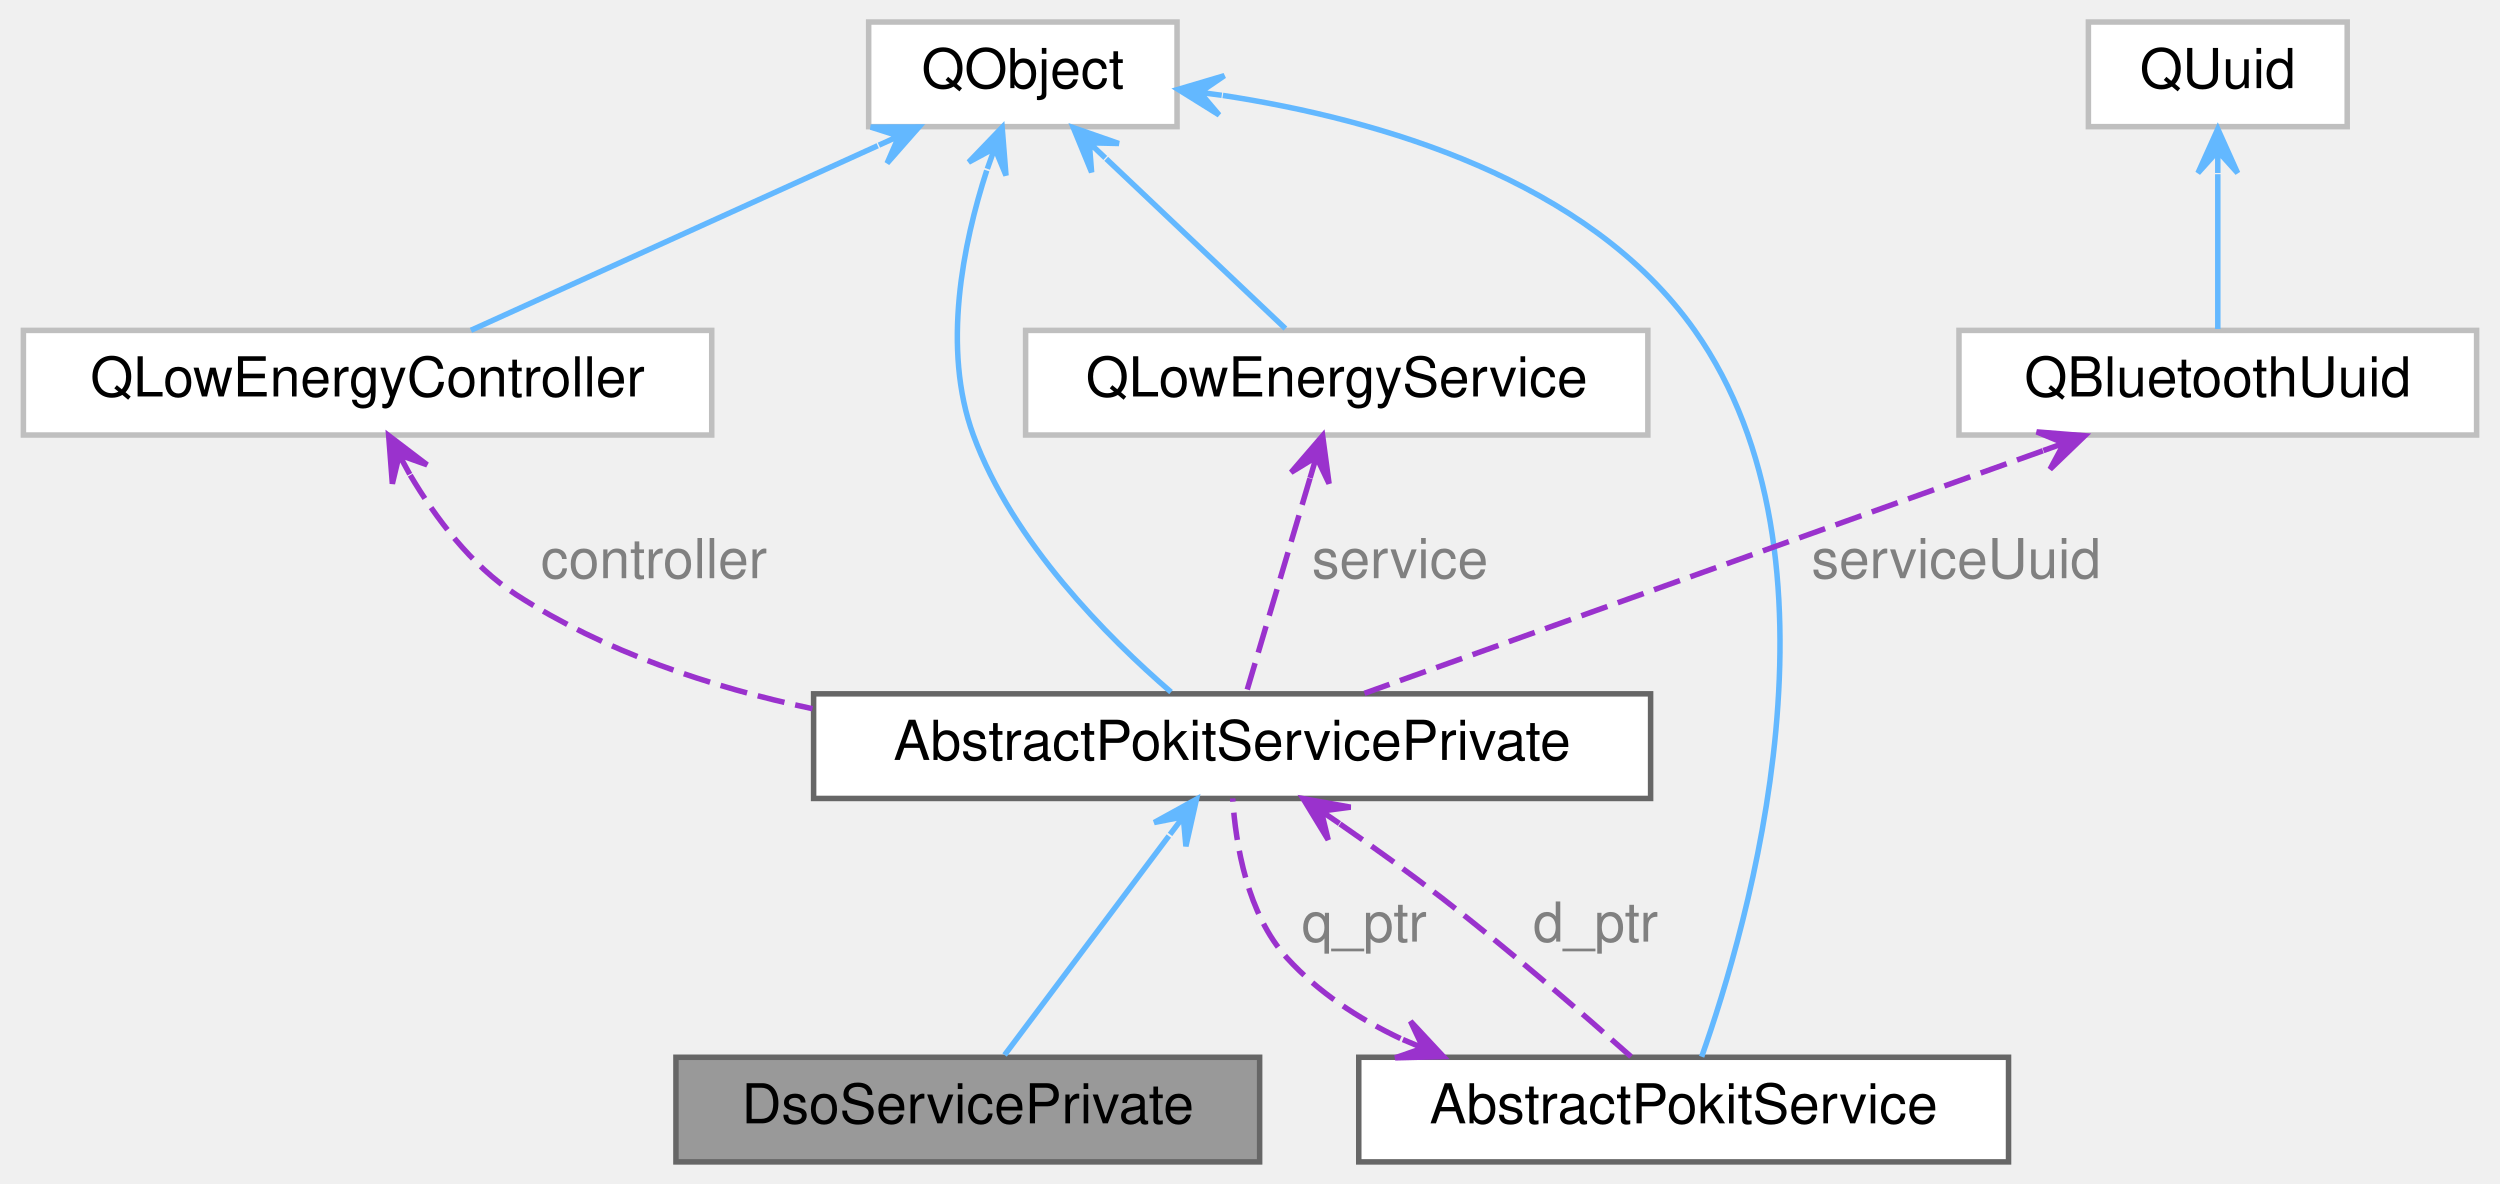
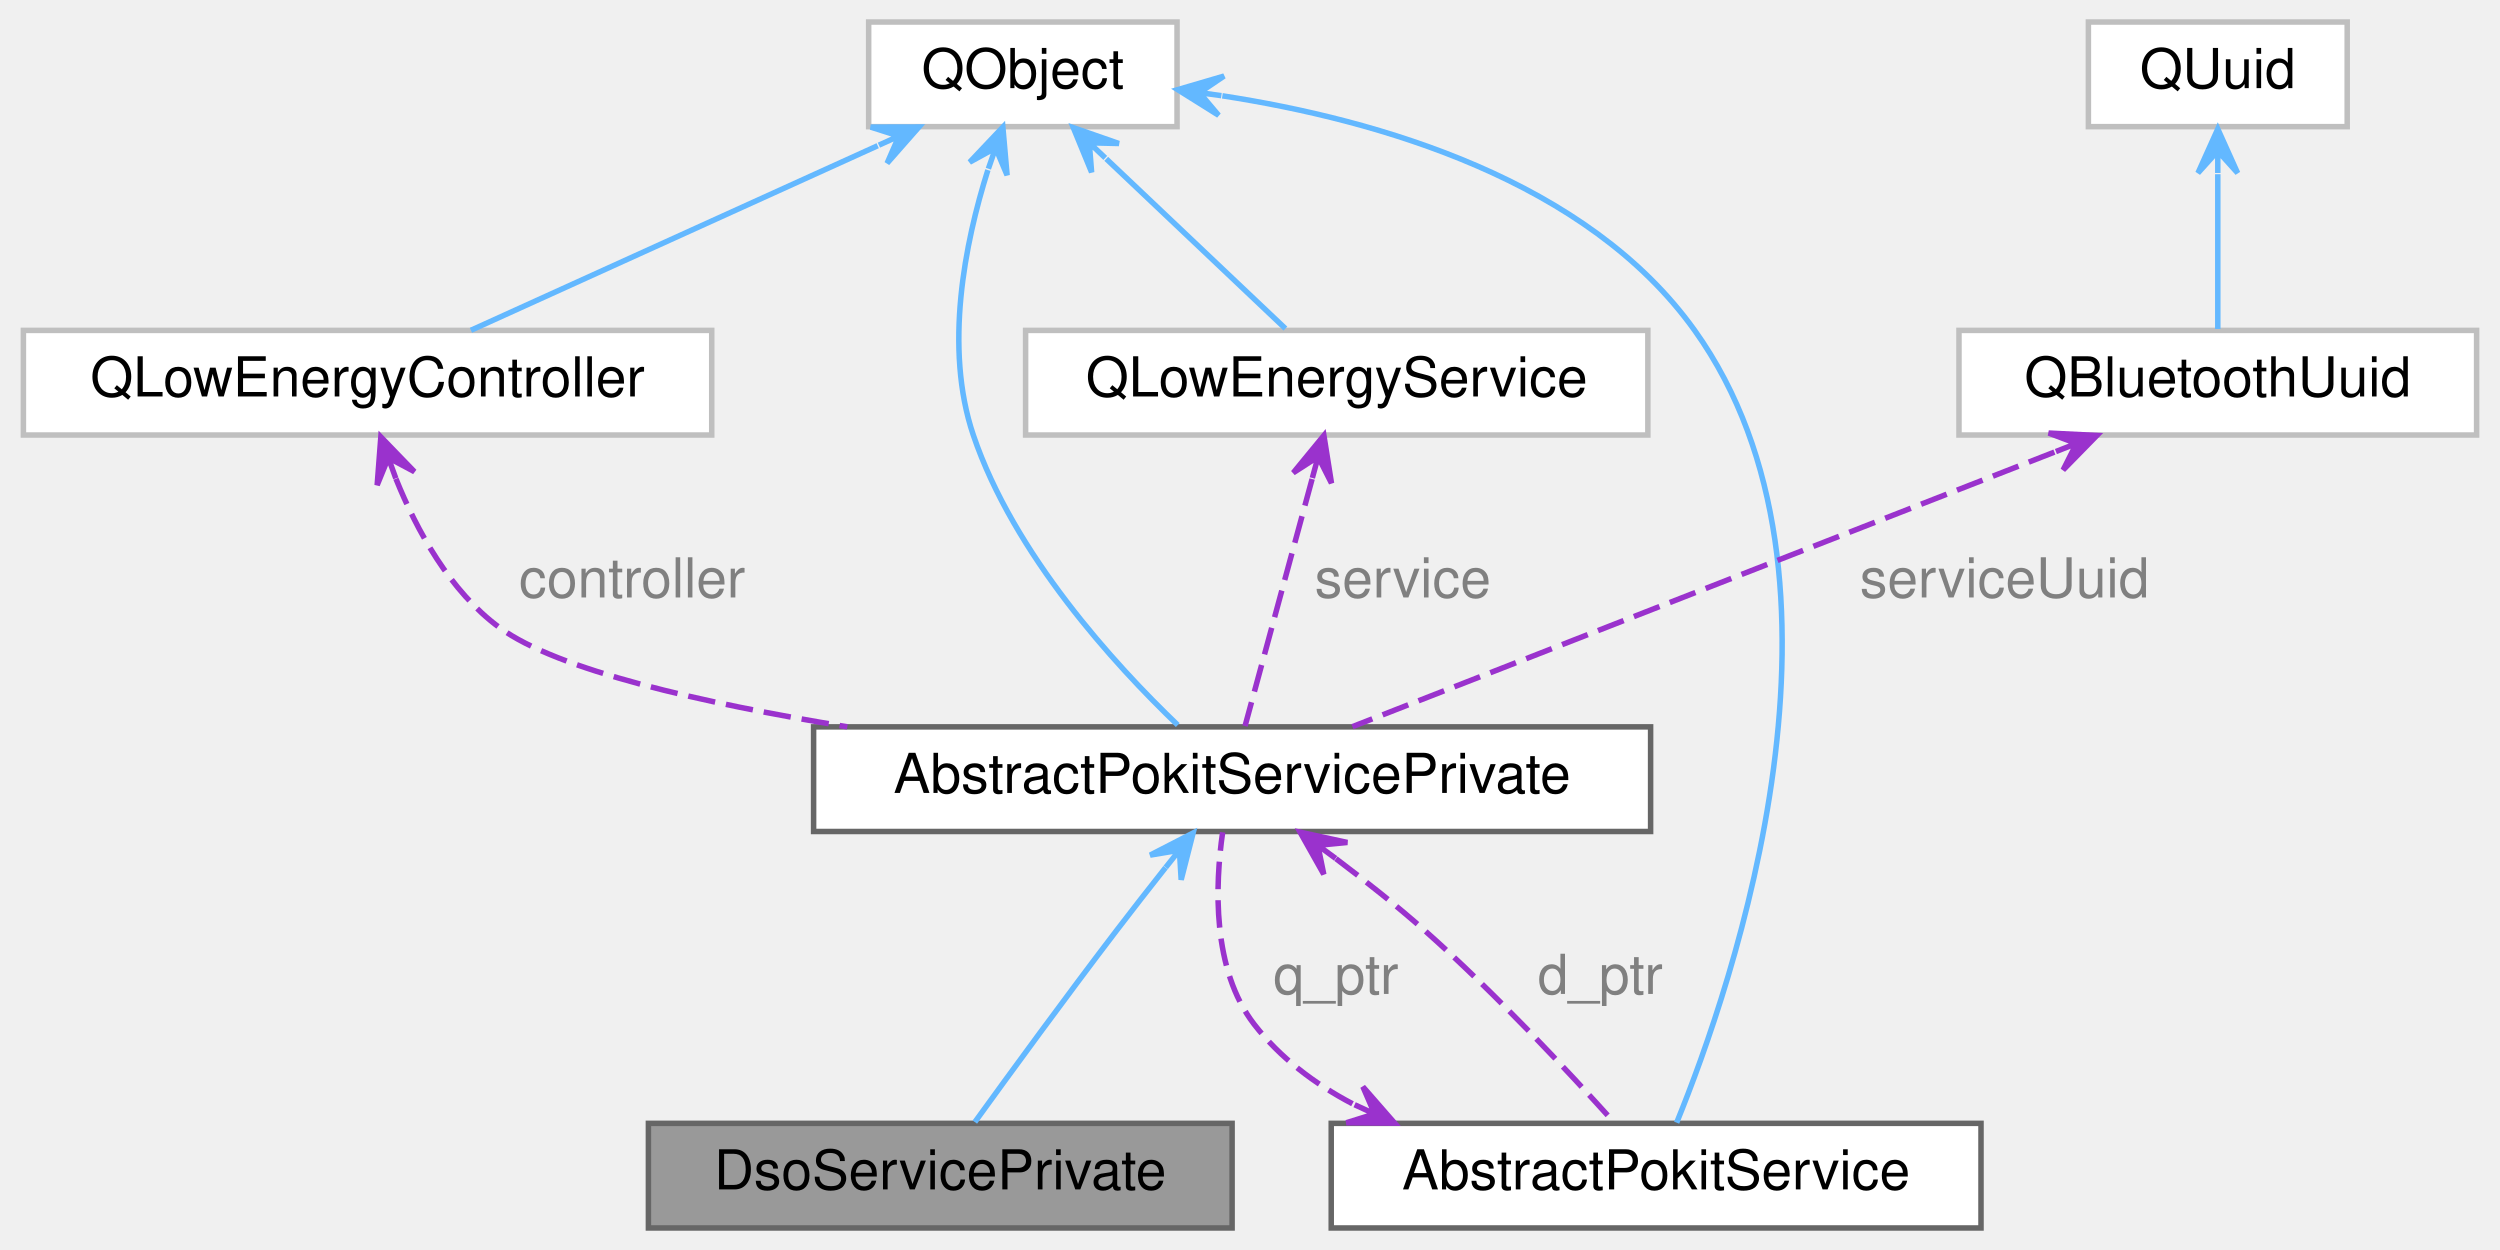
- <svg xmlns="http://www.w3.org/2000/svg" xmlns:xlink="http://www.w3.org/1999/xlink" width="454pt" height="215pt" viewBox="0.00 0.00 453.50 215.00">
-   <g id="graph0" class="graph" transform="scale(1 1) rotate(0) translate(4 211)">
+ <svg xmlns="http://www.w3.org/2000/svg" xmlns:xlink="http://www.w3.org/1999/xlink" width="454pt" height="227pt" viewBox="0.00 0.00 453.50 227.00">
+   <g id="graph0" class="graph" transform="scale(1 1) rotate(0) translate(4 223)">
    <g id="Node000001" class="node">
      <g id="a_Node000001">
        <a xlink:title="The DsoServicePrivate class provides private implementation for DsoService.">
-           <polygon fill="#999999" stroke="#666666" points="224.5,-19 118.5,-19 118.5,0 224.5,0 224.5,-19" />
-           <text text-anchor="middle" x="171.5" y="-7" font-family="Helvetica,sans-Serif" font-size="10.00">DsoServicePrivate</text>
+           <polygon fill="#999999" stroke="#666666" points="219.5,-19 113.5,-19 113.5,0 219.5,0 219.5,-19" />
+           <text text-anchor="middle" x="166.5" y="-7" font-family="Helvetica,sans-Serif" font-size="10.00">DsoServicePrivate</text>
        </a>
      </g>
    </g>
    <g id="Node000002" class="node">
      <g id="a_Node000002">
        <a xlink:href="classAbstractPokitServicePrivate.html" target="_top" xlink:title="The AbstractPokitServicePrivate class provides private implementation for AbstractPokitService.">
-           <polygon fill="white" stroke="#666666" points="295.5,-85 143.5,-85 143.5,-66 295.5,-66 295.5,-85" />
-           <text text-anchor="middle" x="219.5" y="-73" font-family="Helvetica,sans-Serif" font-size="10.00">AbstractPokitServicePrivate</text>
+           <polygon fill="white" stroke="#666666" points="295.5,-91 143.5,-91 143.5,-72 295.5,-72 295.5,-91" />
+           <text text-anchor="middle" x="219.5" y="-79" font-family="Helvetica,sans-Serif" font-size="10.00">AbstractPokitServicePrivate</text>
        </a>
      </g>
    </g>
    <g id="edge1_Node000001_Node000002" class="edge">
      <g id="a_edge1_Node000001_Node000002">
        <a xlink:title=" ">
-           <path fill="none" stroke="#63b8ff" d="M208.01,-59.18C198.69,-46.76 185.89,-29.68 178.18,-19.41" />
-           <polygon fill="#63b8ff" stroke="#63b8ff" points="213.03,-65.87 205.35,-61.63 210.63,-62.67 208.23,-59.47 208.23,-59.47 208.23,-59.47 210.63,-62.67 211.11,-57.31 213.03,-65.87 213.03,-65.87" />
+           <path fill="none" stroke="#63b8ff" d="M207.41,-65.44C204.47,-61.72 201.35,-57.73 198.5,-54 189.4,-42.08 179.17,-28.07 172.78,-19.23" />
+           <polygon fill="#63b8ff" stroke="#63b8ff" points="212.42,-71.73 204.62,-67.71 209.93,-68.6 207.44,-65.47 207.44,-65.47 207.44,-65.47 209.93,-68.6 210.25,-63.23 212.42,-71.73 212.42,-71.73" />
        </a>
      </g>
    </g>
    <g id="Node000008" class="node">
      <g id="a_Node000008">
        <a xlink:href="classAbstractPokitService.html" target="_top" xlink:title="The AbstractPokitService class provides a common base for Pokit services classes.">
-           <polygon fill="white" stroke="#666666" points="360.5,-19 242.5,-19 242.5,0 360.5,0 360.5,-19" />
-           <text text-anchor="middle" x="301.5" y="-7" font-family="Helvetica,sans-Serif" font-size="10.00">AbstractPokitService</text>
+           <polygon fill="white" stroke="#666666" points="355.5,-19 237.5,-19 237.5,0 355.5,0 355.5,-19" />
+           <text text-anchor="middle" x="296.5" y="-7" font-family="Helvetica,sans-Serif" font-size="10.00">AbstractPokitService</text>
        </a>
      </g>
    </g>
    <g id="edge11_Node000008_Node000002" class="edge">
      <g id="a_edge11_Node000008_Node000002">
        <a xlink:title=" ">
-           <path fill="none" stroke="#9a32cd" stroke-dasharray="5,2" d="M239.09,-61.37C245.09,-57.22 251.64,-52.52 257.5,-48 269.74,-38.56 283.17,-26.9 291.94,-19.12" />
-           <polygon fill="#9a32cd" stroke="#9a32cd" points="232.39,-65.97 236.95,-58.48 235.69,-63.71 238.99,-61.45 238.99,-61.45 238.99,-61.45 235.69,-63.71 241.02,-64.42 232.39,-65.97 232.39,-65.97" />
+           <path fill="none" stroke="#9a32cd" stroke-dasharray="5,2" d="M238.35,-67.07C243.7,-63.03 249.45,-58.48 254.5,-54 267.22,-42.72 280.66,-28.29 288.82,-19.22" />
+           <polygon fill="#9a32cd" stroke="#9a32cd" points="231.85,-71.87 236.15,-64.22 235.07,-69.49 238.29,-67.12 238.29,-67.12 238.29,-67.12 235.07,-69.49 240.43,-70.01 231.85,-71.87 231.85,-71.87" />
        </a>
      </g>
-       <text text-anchor="middle" x="285.5" y="-40" font-family="Helvetica,sans-Serif" font-size="10.00" fill="grey"> d_ptr</text>
+       <text text-anchor="start" x="275" y="-42.5" font-family="Helvetica,sans-Serif" font-size="10.00" fill="grey">d_ptr</text>
    </g>
    <g id="Node000003" class="node">
      <g id="a_Node000003">
        <a target="_parent" xlink:href="https://doc.qt.io/qt-5/qobject.html" xlink:title=" ">
-           <polygon fill="white" stroke="#bfbfbf" points="209.5,-207 153.5,-207 153.5,-188 209.5,-188 209.5,-207" />
-           <text text-anchor="middle" x="181.5" y="-195" font-family="Helvetica,sans-Serif" font-size="10.00">QObject</text>
+           <polygon fill="white" stroke="#bfbfbf" points="209.5,-219 153.5,-219 153.5,-200 209.5,-200 209.5,-219" />
+           <text text-anchor="middle" x="181.5" y="-207" font-family="Helvetica,sans-Serif" font-size="10.00">QObject</text>
        </a>
      </g>
    </g>
    <g id="edge2_Node000002_Node000003" class="edge">
      <g id="a_edge2_Node000002_Node000003">
        <a xlink:title=" ">
-           <path fill="none" stroke="#63b8ff" d="M174.94,-180.04C170.63,-166.73 166.75,-147.67 172.5,-132 179.63,-112.56 196.91,-95.25 208.41,-85.32" />
-           <polygon fill="#63b8ff" stroke="#63b8ff" points="177.74,-187.87 171.66,-181.55 176.39,-184.11 175.05,-180.34 175.05,-180.34 175.05,-180.34 176.39,-184.11 178.44,-179.13 177.74,-187.87 177.74,-187.87" />
+           <path fill="none" stroke="#63b8ff" d="M175.15,-192.12C170.96,-178.84 167.15,-159.81 172.5,-144 179.82,-122.36 198.15,-102.34 209.63,-91.33" />
+           <polygon fill="#63b8ff" stroke="#63b8ff" points="177.87,-199.92 171.84,-193.55 176.55,-196.14 175.24,-192.36 175.24,-192.36 175.24,-192.36 176.55,-196.14 178.64,-191.18 177.87,-199.92 177.87,-199.92" />
        </a>
      </g>
    </g>
    <g id="Node000004" class="node">
      <g id="a_Node000004">
        <a target="_parent" xlink:href="https://doc.qt.io/qt-5/qlowenergycontroller.html" xlink:title=" ">
-           <polygon fill="white" stroke="#bfbfbf" points="125,-151 0,-151 0,-132 125,-132 125,-151" />
-           <text text-anchor="middle" x="62.5" y="-139" font-family="Helvetica,sans-Serif" font-size="10.00">QLowEnergyController</text>
+           <polygon fill="white" stroke="#bfbfbf" points="125,-163 0,-163 0,-144 125,-144 125,-163" />
+           <text text-anchor="middle" x="62.5" y="-151" font-family="Helvetica,sans-Serif" font-size="10.00">QLowEnergyController</text>
        </a>
      </g>
    </g>
    <g id="edge4_Node000004_Node000003" class="edge">
      <g id="a_edge4_Node000004_Node000003">
        <a xlink:title=" ">
-           <path fill="none" stroke="#63b8ff" d="M155.14,-184.54C132.75,-174.38 101.17,-160.05 81.27,-151.02" />
-           <polygon fill="#63b8ff" stroke="#63b8ff" points="162.64,-187.94 153.87,-187.92 159,-186.29 155.36,-184.64 155.36,-184.64 155.36,-184.64 159,-186.29 156.85,-181.36 162.64,-187.94 162.64,-187.94" />
+           <path fill="none" stroke="#63b8ff" d="M155.14,-196.54C132.75,-186.38 101.17,-172.05 81.27,-163.02" />
+           <polygon fill="#63b8ff" stroke="#63b8ff" points="162.64,-199.94 153.87,-199.92 159,-198.29 155.36,-196.64 155.36,-196.64 155.36,-196.64 159,-198.29 156.85,-193.36 162.64,-199.94 162.64,-199.94" />
        </a>
      </g>
    </g>
    <g id="Node000005" class="node">
      <g id="a_Node000005">
        <a target="_parent" xlink:href="https://doc.qt.io/qt-5/qlowenergyservice.html" xlink:title=" ">
-           <polygon fill="white" stroke="#bfbfbf" points="295,-151 182,-151 182,-132 295,-132 295,-151" />
-           <text text-anchor="middle" x="238.5" y="-139" font-family="Helvetica,sans-Serif" font-size="10.00">QLowEnergyService</text>
+           <polygon fill="white" stroke="#bfbfbf" points="295,-163 182,-163 182,-144 295,-144 295,-163" />
+           <text text-anchor="middle" x="238.5" y="-151" font-family="Helvetica,sans-Serif" font-size="10.00">QLowEnergyService</text>
        </a>
      </g>
    </g>
    <g id="edge6_Node000005_Node000003" class="edge">
      <g id="a_edge6_Node000005_Node000003">
        <a xlink:title=" ">
-           <path fill="none" stroke="#63b8ff" d="M196.64,-182.16C206.98,-172.36 220.36,-159.68 229.18,-151.33" />
-           <polygon fill="#63b8ff" stroke="#63b8ff" points="190.66,-187.82 193.99,-179.71 193.56,-185.07 196.47,-182.32 196.47,-182.32 196.47,-182.32 193.56,-185.07 198.94,-184.94 190.66,-187.82 190.66,-187.82" />
+           <path fill="none" stroke="#63b8ff" d="M196.64,-194.16C206.98,-184.36 220.36,-171.68 229.18,-163.33" />
+           <polygon fill="#63b8ff" stroke="#63b8ff" points="190.66,-199.82 193.99,-191.71 193.56,-197.07 196.47,-194.32 196.47,-194.32 196.47,-194.32 193.56,-197.07 198.94,-196.94 190.66,-199.82 190.66,-199.82" />
        </a>
      </g>
    </g>
    <g id="edge10_Node000008_Node000003" class="edge">
      <g id="a_edge10_Node000008_Node000003">
        <a xlink:title=" ">
-           <path fill="none" stroke="#63b8ff" d="M217.82,-193.67C246.27,-189.32 284.16,-178.4 303.5,-151 332.75,-109.54 313.15,-42.7 304.77,-19.09" />
-           <polygon fill="#63b8ff" stroke="#63b8ff" points="209.69,-194.77 217.14,-190.12 213.66,-194.23 217.62,-193.69 217.62,-193.69 217.62,-193.69 213.66,-194.23 218.1,-197.26 209.69,-194.77 209.69,-194.77" />
+           <path fill="none" stroke="#63b8ff" d="M217.73,-205.6C246.13,-201.22 284,-190.28 303.5,-163 335.87,-117.72 310.42,-44.11 300.23,-19.12" />
+           <polygon fill="#63b8ff" stroke="#63b8ff" points="209.62,-206.72 217.05,-202.06 213.58,-206.17 217.55,-205.63 217.55,-205.63 217.55,-205.63 213.58,-206.17 218.04,-209.19 209.62,-206.72 209.62,-206.72" />
        </a>
      </g>
    </g>
    <g id="edge3_Node000002_Node000004" class="edge">
      <g id="a_edge3_Node000002_Node000004">
        <a xlink:title=" ">
-           <path fill="none" stroke="#9a32cd" stroke-dasharray="5,2" d="M70.25,-124.71C74.82,-117.01 81.31,-108.29 89.5,-103 105.46,-92.68 124.63,-86.26 143.29,-82.3" />
-           <polygon fill="#9a32cd" stroke="#9a32cd" points="66.33,-131.9 67,-123.15 68.25,-128.39 70.16,-124.87 70.16,-124.87 70.16,-124.87 68.25,-128.39 73.32,-126.59 66.33,-131.9 66.33,-131.9" />
+           <path fill="none" stroke="#9a32cd" stroke-dasharray="5,2" d="M67.65,-136.06C71.41,-126.72 77.45,-115.62 86.5,-109 97,-101.32 123.21,-95.33 149.62,-91.01" />
+           <polygon fill="#9a32cd" stroke="#9a32cd" points="64.91,-143.65 64.24,-134.9 66.27,-139.88 67.63,-136.12 67.63,-136.12 67.63,-136.12 66.27,-139.88 71.01,-137.34 64.91,-143.65 64.91,-143.65" />
        </a>
      </g>
-       <text text-anchor="middle" x="114.5" y="-106" font-family="Helvetica,sans-Serif" font-size="10.00" fill="grey"> controller</text>
+       <text text-anchor="start" x="90" y="-114.5" font-family="Helvetica,sans-Serif" font-size="10.00" fill="grey">controller</text>
    </g>
    <g id="edge5_Node000002_Node000005" class="edge">
      <g id="a_edge5_Node000002_Node000005">
        <a xlink:title=" ">
-           <path fill="none" stroke="#9a32cd" stroke-dasharray="5,2" d="M233.64,-124.12C229.98,-111.81 225.11,-95.39 222.14,-85.41" />
-           <polygon fill="#9a32cd" stroke="#9a32cd" points="235.94,-131.87 230.21,-125.22 234.8,-128.03 233.66,-124.2 233.66,-124.2 233.66,-124.2 234.8,-128.03 237.11,-123.17 235.94,-131.87 235.94,-131.87" />
+           <path fill="none" stroke="#9a32cd" stroke-dasharray="5,2" d="M234.03,-136.01C230.21,-121.96 224.88,-102.32 221.85,-91.15" />
+           <polygon fill="#9a32cd" stroke="#9a32cd" points="236.17,-143.92 230.6,-137.14 235.12,-140.06 234.07,-136.2 234.07,-136.2 234.07,-136.2 235.12,-140.06 237.55,-135.25 236.17,-143.92 236.17,-143.92" />
        </a>
      </g>
-       <text text-anchor="middle" x="250" y="-106" font-family="Helvetica,sans-Serif" font-size="10.00" fill="grey"> service</text>
+       <text text-anchor="start" x="234.5" y="-114.5" font-family="Helvetica,sans-Serif" font-size="10.00" fill="grey">service</text>
    </g>
    <g id="Node000006" class="node">
      <g id="a_Node000006">
        <a target="_parent" xlink:href="https://doc.qt.io/qt-5/qbluetoothuuid.html" xlink:title=" ">
-           <polygon fill="white" stroke="#bfbfbf" points="445.5,-151 351.5,-151 351.5,-132 445.5,-132 445.5,-151" />
-           <text text-anchor="middle" x="398.5" y="-139" font-family="Helvetica,sans-Serif" font-size="10.00">QBluetoothUuid</text>
+           <polygon fill="white" stroke="#bfbfbf" points="445.5,-163 351.5,-163 351.5,-144 445.5,-144 445.5,-163" />
+           <text text-anchor="middle" x="398.5" y="-151" font-family="Helvetica,sans-Serif" font-size="10.00">QBluetoothUuid</text>
        </a>
      </g>
    </g>
    <g id="edge7_Node000002_Node000006" class="edge">
      <g id="a_edge7_Node000002_Node000006">
        <a xlink:title=" ">
-           <path fill="none" stroke="#9a32cd" stroke-dasharray="5,2" d="M366.74,-129.14C331.47,-116.53 275.34,-96.47 243.54,-85.1" />
-           <polygon fill="#9a32cd" stroke="#9a32cd" points="374.36,-131.87 365.61,-132.57 370.59,-130.52 366.83,-129.18 366.83,-129.18 366.83,-129.18 370.59,-130.52 368.04,-125.79 374.36,-131.87 374.36,-131.87" />
+           <path fill="none" stroke="#9a32cd" stroke-dasharray="5,2" d="M368.83,-140.9C332.93,-126.86 273.32,-103.55 241.35,-91.04" />
+           <polygon fill="#9a32cd" stroke="#9a32cd" points="376.55,-143.92 367.79,-144.36 372.83,-142.46 369.1,-141 369.1,-141 369.1,-141 372.83,-142.46 370.41,-137.65 376.55,-143.92 376.55,-143.92" />
        </a>
      </g>
-       <text text-anchor="middle" x="351" y="-106" font-family="Helvetica,sans-Serif" font-size="10.00" fill="grey"> serviceUuid</text>
+       <text text-anchor="start" x="333.5" y="-114.5" font-family="Helvetica,sans-Serif" font-size="10.00" fill="grey">serviceUuid</text>
    </g>
    <g id="Node000007" class="node">
      <g id="a_Node000007">
        <a target="_parent" xlink:href="https://doc.qt.io/qt-5/quuid.html" xlink:title=" ">
-           <polygon fill="white" stroke="#bfbfbf" points="422,-207 375,-207 375,-188 422,-188 422,-207" />
-           <text text-anchor="middle" x="398.5" y="-195" font-family="Helvetica,sans-Serif" font-size="10.00">QUuid</text>
+           <polygon fill="white" stroke="#bfbfbf" points="422,-219 375,-219 375,-200 422,-200 422,-219" />
+           <text text-anchor="middle" x="398.5" y="-207" font-family="Helvetica,sans-Serif" font-size="10.00">QUuid</text>
        </a>
      </g>
    </g>
    <g id="edge8_Node000006_Node000007" class="edge">
      <g id="a_edge8_Node000006_Node000007">
        <a xlink:title=" ">
-           <path fill="none" stroke="#63b8ff" d="M398.5,-179.36C398.5,-170 398.5,-158.83 398.5,-151.25" />
-           <polygon fill="#63b8ff" stroke="#63b8ff" points="398.5,-187.58 394.9,-179.58 398.5,-183.58 398.5,-179.58 398.5,-179.58 398.5,-179.58 398.5,-183.58 402.1,-179.58 398.5,-187.58 398.5,-187.58" />
+           <path fill="none" stroke="#63b8ff" d="M398.5,-191.36C398.5,-182 398.5,-170.83 398.5,-163.25" />
+           <polygon fill="#63b8ff" stroke="#63b8ff" points="398.5,-199.58 394.9,-191.58 398.5,-195.58 398.5,-191.58 398.5,-191.58 398.5,-191.58 398.5,-195.58 402.1,-191.58 398.5,-199.58 398.5,-199.58" />
        </a>
      </g>
    </g>
    <g id="edge9_Node000002_Node000008" class="edge">
      <g id="a_edge9_Node000002_Node000008">
        <a xlink:title=" ">
-           <path fill="none" stroke="#9a32cd" stroke-dasharray="5,2" d="M250.08,-22.4C242.39,-26.05 235.15,-30.8 229.5,-37 222.24,-44.97 220.15,-57.62 219.6,-66" />
-           <polygon fill="#9a32cd" stroke="#9a32cd" points="257.88,-19.12 251.9,-25.54 254.19,-20.67 250.51,-22.22 250.51,-22.22 250.51,-22.22 254.19,-20.67 249.11,-18.9 257.88,-19.12 257.88,-19.12" />
+           <path fill="none" stroke="#9a32cd" stroke-dasharray="5,2" d="M241.36,-22.56C234.48,-26.18 228.22,-30.89 223.5,-37 215.81,-46.97 216.41,-62.3 217.78,-71.85" />
+           <polygon fill="#9a32cd" stroke="#9a32cd" points="249.02,-19.04 243.25,-25.65 245.38,-20.71 241.75,-22.38 241.75,-22.38 241.75,-22.38 245.38,-20.71 240.25,-19.11 249.02,-19.04 249.02,-19.04" />
        </a>
      </g>
-       <text text-anchor="middle" x="243.5" y="-40" font-family="Helvetica,sans-Serif" font-size="10.00" fill="grey"> q_ptr</text>
+       <text text-anchor="start" x="227" y="-42.5" font-family="Helvetica,sans-Serif" font-size="10.00" fill="grey">q_ptr</text>
    </g>
  </g>
</svg>
